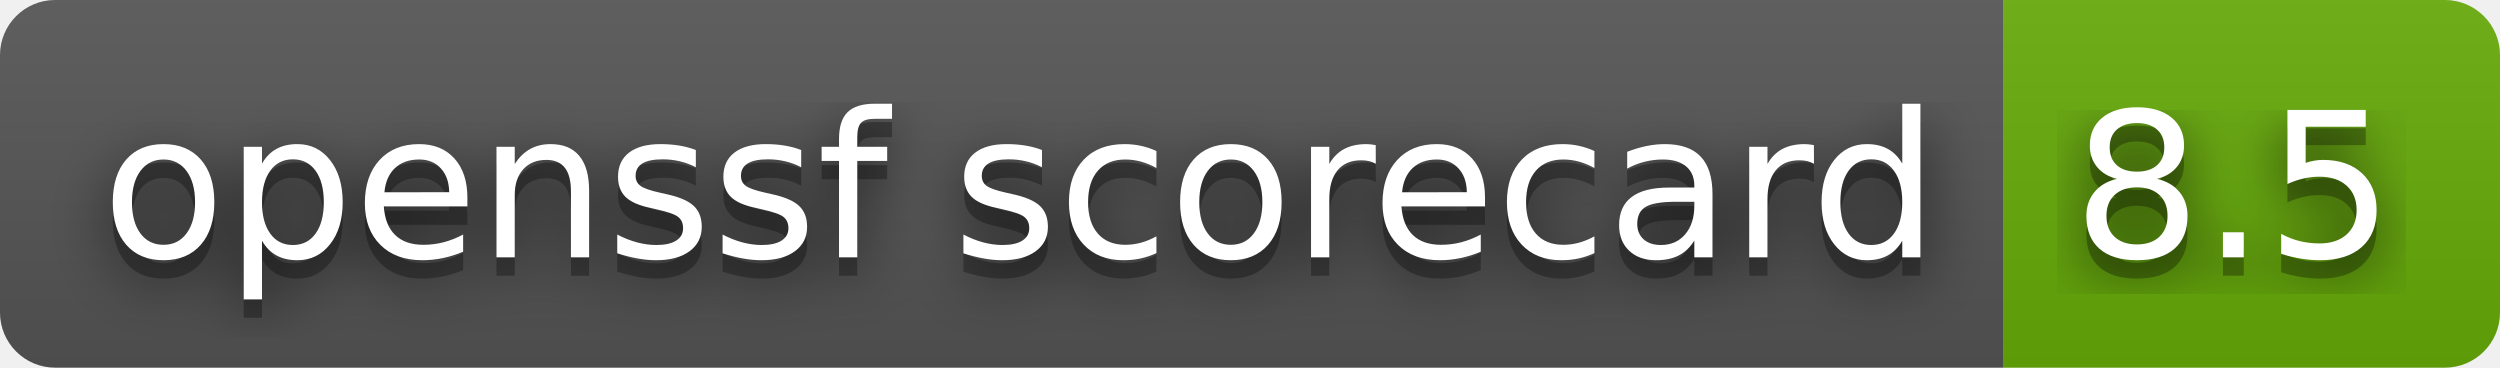
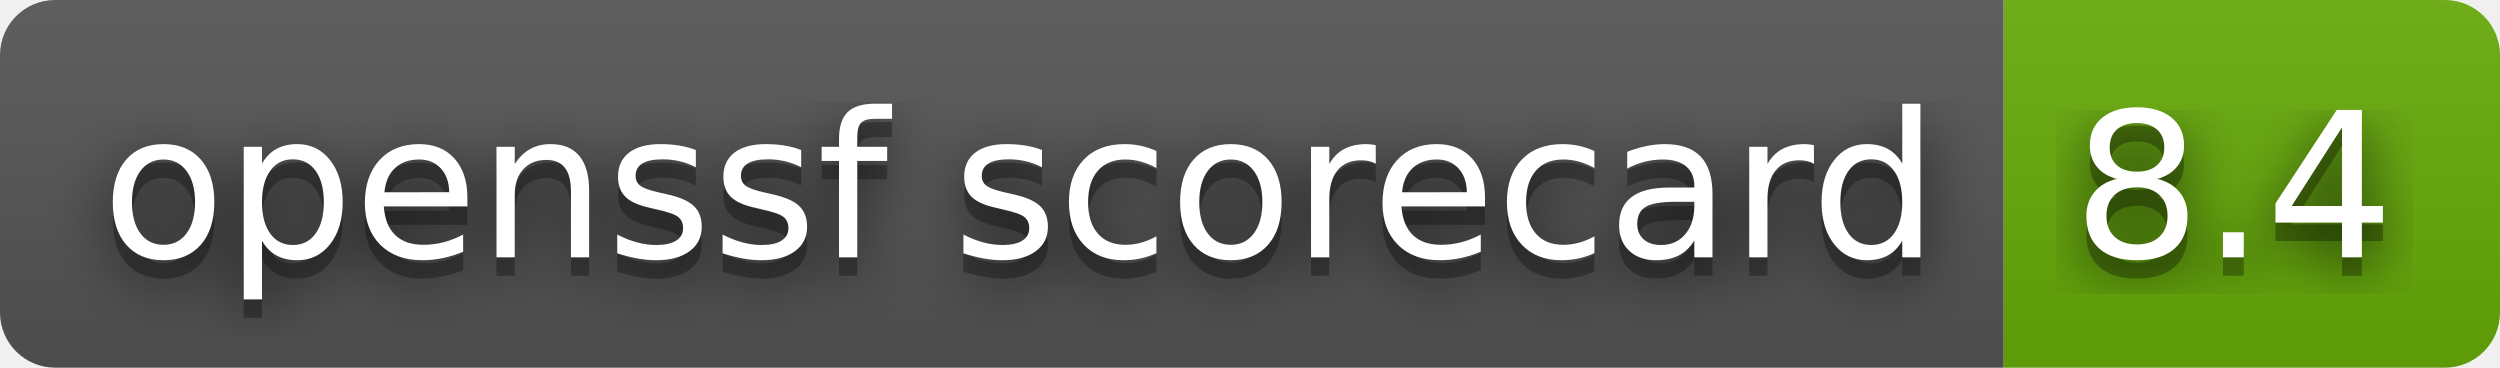
- <svg xmlns="http://www.w3.org/2000/svg" width="136" height="20" role="img" aria-label="openssf scorecard: 8.5">
+ <svg xmlns="http://www.w3.org/2000/svg" width="136" height="20" role="img" aria-label="openssf scorecard: 8.4">
  <filter id="blur">
    <feGaussianBlur stdDeviation="16" />
  </filter>
  <linearGradient id="s" x2="0" y2="100%">
    <stop offset="0" stop-color="#bbb" stop-opacity=".1" />
    <stop offset="1" stop-opacity=".1" />
  </linearGradient>
  <clipPath id="r">
    <rect width="136" height="20" rx="3" />
  </clipPath>
  <g clip-path="url(#r)">
    <rect width="109" height="20" fill="#555" />
    <rect x="109" width="27" height="20" fill="#67ac09" />
    <rect width="136" height="20" fill="url(#s)" />
  </g>
  <g fill="#fff" text-anchor="middle" font-family="Verdana,Geneva,DejaVu Sans,sans-serif" text-rendering="geometricPrecision" font-size="110">
    <g transform="scale(.1)">
      <g aria-hidden="true" fill="#010101">
        <text x="555" y="150" fill-opacity=".8" filter="url(#blur)" textLength="990">openssf scorecard</text>
        <text x="555" y="150" fill-opacity=".3" textLength="990">openssf scorecard</text>
      </g>
      <text x="555" y="140" textLength="990">openssf scorecard</text>
    </g>
    <g transform="scale(.1)">
      <g aria-hidden="true" fill="#010101">
-         <text x="1215" y="150" fill-opacity=".8" filter="url(#blur)" textLength="170">8.5</text>
-         <text x="1215" y="150" fill-opacity=".3" textLength="170">8.5</text>
+         <text x="1215" y="150" fill-opacity=".8" filter="url(#blur)" textLength="170">8.4</text>
+         <text x="1215" y="150" fill-opacity=".3" textLength="170">8.4</text>
      </g>
-       <text x="1215" y="140" textLength="170">8.5</text>
+       <text x="1215" y="140" textLength="170">8.4</text>
    </g>
  </g>
</svg>
